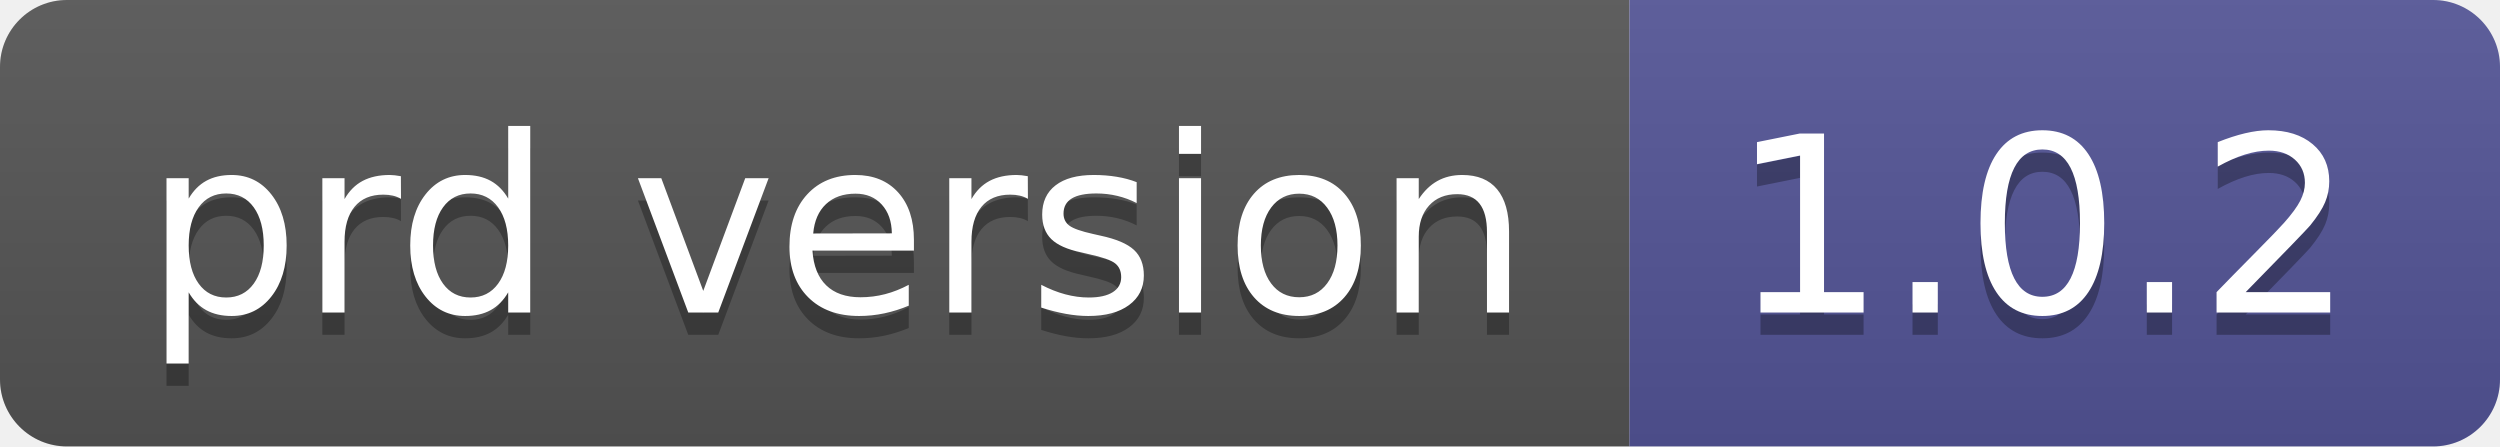
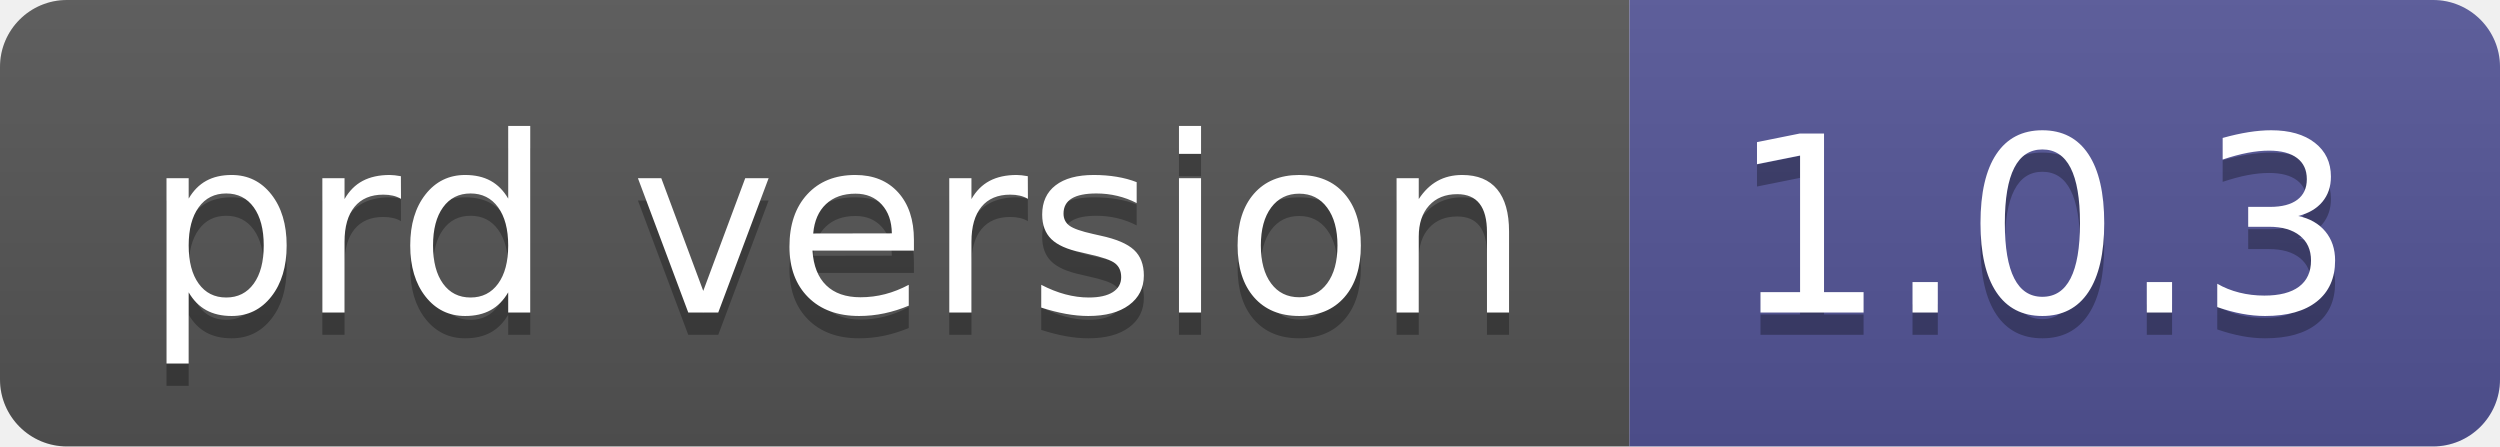
- <svg xmlns="http://www.w3.org/2000/svg" width="112" height="20" role="img" aria-label="prd version: 1.0.2">
+ <svg xmlns="http://www.w3.org/2000/svg" width="112" height="20" role="img" aria-label="prd version: 1.0.3">
  <linearGradient id="s" x2="0" y2="100%">
    <stop offset="0" stop-color="#bbb" stop-opacity=".1" />
    <stop offset="1" stop-opacity=".1" />
  </linearGradient>
  <clipPath id="r">
    <rect width="112" height="20" rx="3" fill="#fff" />
  </clipPath>
  <g clip-path="url(#r)">
    <rect width="73" height="20" fill="#555" />
    <rect x="73" width="39" height="20" fill="#535597" />
    <rect width="112" height="20" fill="url(#s)" />
  </g>
  <g fill="#fff" text-anchor="middle" font-family="Verdana,Geneva,DejaVu Sans,sans-serif" text-rendering="geometricPrecision" font-size="110">
    <text aria-hidden="true" x="375" y="150" fill="#010101" fill-opacity=".3" transform="scale(.1)" textLength="630">prd version</text>
    <text x="375" y="140" transform="scale(.1)" fill="#fff" textLength="630">prd version</text>
-     <text aria-hidden="true" x="915" y="150" fill="#010101" fill-opacity=".3" transform="scale(.1)" textLength="290">1.0.2</text>
-     <text x="915" y="140" transform="scale(.1)" fill="#fff" textLength="290">1.0.2</text>
+     <text aria-hidden="true" x="915" y="150" fill="#010101" fill-opacity=".3" transform="scale(.1)" textLength="290">1.0.3</text>
+     <text x="915" y="140" transform="scale(.1)" fill="#fff" textLength="290">1.0.3</text>
  </g>
</svg>
